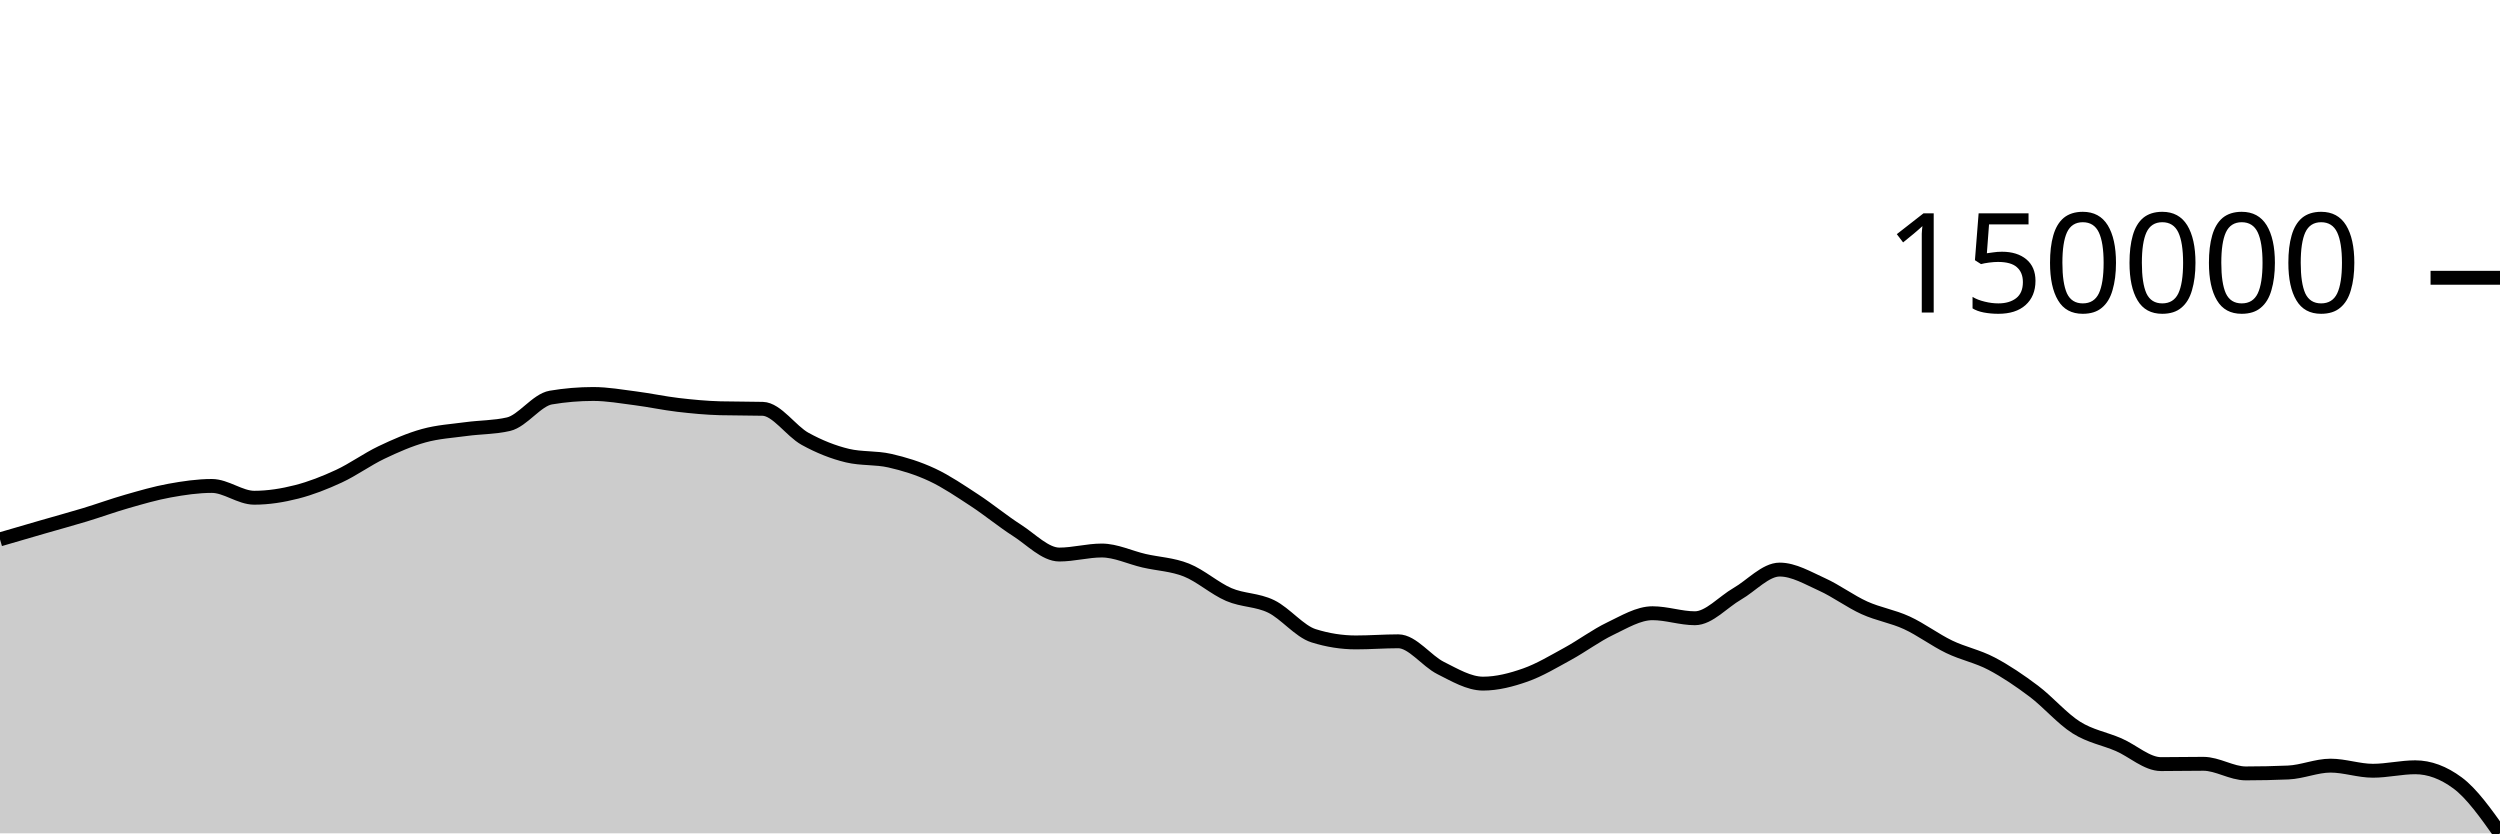
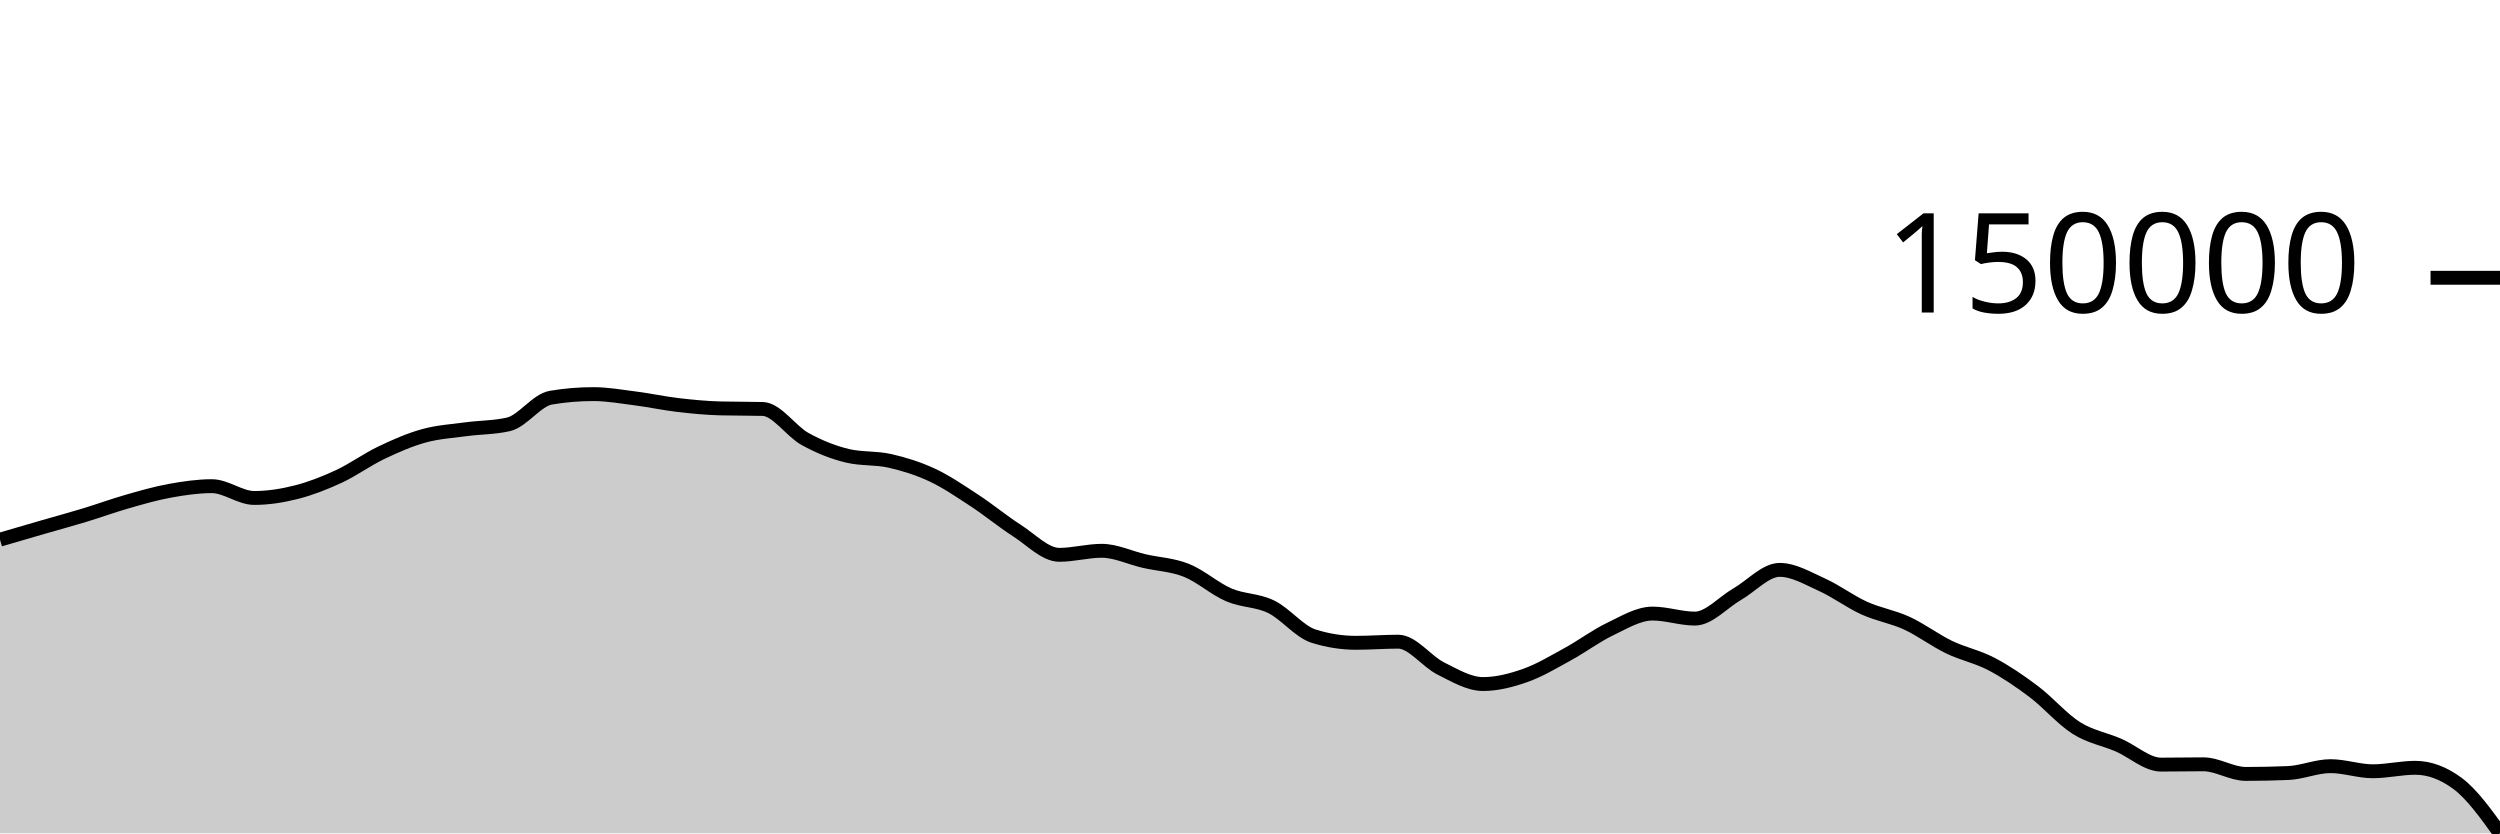
<svg xmlns="http://www.w3.org/2000/svg" viewBox="0 0 180 60">
  <g transform="translate(0,20)">
-     <path class="area" fill="rgba(0, 0, 0, 0.2)" d="M0,18.836C1.017,18.538,2.034,18.241,3.051,17.947C4.068,17.652,5.085,17.377,6.102,17.069C7.119,16.761,8.136,16.388,9.153,16.098C10.169,15.807,11.186,15.51,12.203,15.325C13.22,15.14,14.237,14.988,15.254,14.988C16.271,14.988,17.288,15.837,18.305,15.837C19.322,15.837,20.339,15.674,21.356,15.415C22.373,15.156,23.39,14.756,24.407,14.284C25.424,13.812,26.441,13.069,27.458,12.583C28.475,12.098,29.492,11.652,30.508,11.371C31.525,11.089,32.542,11.031,33.559,10.893C34.576,10.754,35.593,10.776,36.61,10.542C37.627,10.308,38.644,8.795,39.661,8.624C40.678,8.453,41.695,8.367,42.712,8.367C43.729,8.367,44.746,8.549,45.763,8.68C46.78,8.811,47.797,9.033,48.814,9.152C49.831,9.271,50.847,9.368,51.864,9.395C52.881,9.422,53.898,9.408,54.915,9.435C55.932,9.463,56.949,11.034,57.966,11.596C58.983,12.157,60,12.562,61.017,12.805C62.034,13.047,63.051,12.937,64.068,13.168C65.085,13.399,66.102,13.712,67.119,14.188C68.136,14.664,69.153,15.358,70.169,16.023C71.186,16.689,72.203,17.532,73.22,18.183C74.237,18.833,75.254,19.927,76.271,19.927C77.288,19.927,78.305,19.637,79.322,19.637C80.339,19.637,81.356,20.139,82.373,20.373C83.39,20.608,84.407,20.638,85.424,21.044C86.441,21.449,87.458,22.37,88.475,22.807C89.492,23.243,90.508,23.169,91.525,23.663C92.542,24.158,93.559,25.455,94.576,25.774C95.593,26.094,96.61,26.254,97.627,26.254C98.644,26.254,99.661,26.173,100.678,26.173C101.695,26.173,102.712,27.59,103.729,28.098C104.746,28.606,105.763,29.221,106.78,29.221C107.797,29.221,108.814,28.957,109.831,28.599C110.847,28.24,111.864,27.626,112.881,27.071C113.898,26.515,114.915,25.752,115.932,25.265C116.949,24.779,117.966,24.152,118.983,24.152C120,24.152,121.017,24.514,122.034,24.514C123.051,24.514,124.068,23.337,125.085,22.753C126.102,22.168,127.119,21.009,128.136,21.009C129.153,21.009,130.169,21.62,131.186,22.079C132.203,22.538,133.22,23.303,134.237,23.763C135.254,24.224,136.271,24.373,137.288,24.841C138.305,25.308,139.322,26.078,140.339,26.568C141.356,27.059,142.373,27.248,143.39,27.782C144.407,28.316,145.424,29.005,146.441,29.771C147.458,30.538,148.475,31.738,149.492,32.379C150.508,33.02,151.525,33.178,152.542,33.617C153.559,34.057,154.576,35.016,155.593,35.016C156.61,35.016,157.627,34.994,158.644,34.994C159.661,34.994,160.678,35.685,161.695,35.685C162.712,35.685,163.729,35.663,164.746,35.62C165.763,35.578,166.78,35.126,167.797,35.126C168.814,35.126,169.831,35.494,170.847,35.494C171.864,35.494,172.881,35.244,173.898,35.244C174.915,35.244,175.932,35.621,176.949,36.375C177.966,37.128,178.983,38.564,180,40L180,40C178.983,40,177.966,40,176.949,40C175.932,40,174.915,40,173.898,40C172.881,40,171.864,40,170.847,40C169.831,40,168.814,40,167.797,40C166.78,40,165.763,40,164.746,40C163.729,40,162.712,40,161.695,40C160.678,40,159.661,40,158.644,40C157.627,40,156.61,40,155.593,40C154.576,40,153.559,40,152.542,40C151.525,40,150.508,40,149.492,40C148.475,40,147.458,40,146.441,40C145.424,40,144.407,40,143.39,40C142.373,40,141.356,40,140.339,40C139.322,40,138.305,40,137.288,40C136.271,40,135.254,40,134.237,40C133.22,40,132.203,40,131.186,40C130.169,40,129.153,40,128.136,40C127.119,40,126.102,40,125.085,40C124.068,40,123.051,40,122.034,40C121.017,40,120,40,118.983,40C117.966,40,116.949,40,115.932,40C114.915,40,113.898,40,112.881,40C111.864,40,110.847,40,109.831,40C108.814,40,107.797,40,106.78,40C105.763,40,104.746,40,103.729,40C102.712,40,101.695,40,100.678,40C99.661,40,98.644,40,97.627,40C96.61,40,95.593,40,94.576,40C93.559,40,92.542,40,91.525,40C90.508,40,89.492,40,88.475,40C87.458,40,86.441,40,85.424,40C84.407,40,83.39,40,82.373,40C81.356,40,80.339,40,79.322,40C78.305,40,77.288,40,76.271,40C75.254,40,74.237,40,73.22,40C72.203,40,71.186,40,70.169,40C69.153,40,68.136,40,67.119,40C66.102,40,65.085,40,64.068,40C63.051,40,62.034,40,61.017,40C60,40,58.983,40,57.966,40C56.949,40,55.932,40,54.915,40C53.898,40,52.881,40,51.864,40C50.847,40,49.831,40,48.814,40C47.797,40,46.78,40,45.763,40C44.746,40,43.729,40,42.712,40C41.695,40,40.678,40,39.661,40C38.644,40,37.627,40,36.61,40C35.593,40,34.576,40,33.559,40C32.542,40,31.525,40,30.508,40C29.492,40,28.475,40,27.458,40C26.441,40,25.424,40,24.407,40C23.39,40,22.373,40,21.356,40C20.339,40,19.322,40,18.305,40C17.288,40,16.271,40,15.254,40C14.237,40,13.22,40,12.203,40C11.186,40,10.169,40,9.153,40C8.136,40,7.119,40,6.102,40C5.085,40,4.068,40,3.051,40C2.034,40,1.017,40,0,40Z" />
-     <path class="line" stroke="black" fill="none" d="M0,18.836C1.017,18.538,2.034,18.241,3.051,17.947C4.068,17.652,5.085,17.377,6.102,17.069C7.119,16.761,8.136,16.388,9.153,16.098C10.169,15.807,11.186,15.51,12.203,15.325C13.22,15.14,14.237,14.988,15.254,14.988C16.271,14.988,17.288,15.837,18.305,15.837C19.322,15.837,20.339,15.674,21.356,15.415C22.373,15.156,23.39,14.756,24.407,14.284C25.424,13.812,26.441,13.069,27.458,12.583C28.475,12.098,29.492,11.652,30.508,11.371C31.525,11.089,32.542,11.031,33.559,10.893C34.576,10.754,35.593,10.776,36.61,10.542C37.627,10.308,38.644,8.795,39.661,8.624C40.678,8.453,41.695,8.367,42.712,8.367C43.729,8.367,44.746,8.549,45.763,8.68C46.78,8.811,47.797,9.033,48.814,9.152C49.831,9.271,50.847,9.368,51.864,9.395C52.881,9.422,53.898,9.408,54.915,9.435C55.932,9.463,56.949,11.034,57.966,11.596C58.983,12.157,60,12.562,61.017,12.805C62.034,13.047,63.051,12.937,64.068,13.168C65.085,13.399,66.102,13.712,67.119,14.188C68.136,14.664,69.153,15.358,70.169,16.023C71.186,16.689,72.203,17.532,73.22,18.183C74.237,18.833,75.254,19.927,76.271,19.927C77.288,19.927,78.305,19.637,79.322,19.637C80.339,19.637,81.356,20.139,82.373,20.373C83.39,20.608,84.407,20.638,85.424,21.044C86.441,21.449,87.458,22.37,88.475,22.807C89.492,23.243,90.508,23.169,91.525,23.663C92.542,24.158,93.559,25.455,94.576,25.774C95.593,26.094,96.61,26.254,97.627,26.254C98.644,26.254,99.661,26.173,100.678,26.173C101.695,26.173,102.712,27.59,103.729,28.098C104.746,28.606,105.763,29.221,106.78,29.221C107.797,29.221,108.814,28.957,109.831,28.599C110.847,28.24,111.864,27.626,112.881,27.071C113.898,26.515,114.915,25.752,115.932,25.265C116.949,24.779,117.966,24.152,118.983,24.152C120,24.152,121.017,24.514,122.034,24.514C123.051,24.514,124.068,23.337,125.085,22.753C126.102,22.168,127.119,21.009,128.136,21.009C129.153,21.009,130.169,21.62,131.186,22.079C132.203,22.538,133.22,23.303,134.237,23.763C135.254,24.224,136.271,24.373,137.288,24.841C138.305,25.308,139.322,26.078,140.339,26.568C141.356,27.059,142.373,27.248,143.39,27.782C144.407,28.316,145.424,29.005,146.441,29.771C147.458,30.538,148.475,31.738,149.492,32.379C150.508,33.02,151.525,33.178,152.542,33.617C153.559,34.057,154.576,35.016,155.593,35.016C156.61,35.016,157.627,34.994,158.644,34.994C159.661,34.994,160.678,35.685,161.695,35.685C162.712,35.685,163.729,35.663,164.746,35.62C165.763,35.578,166.78,35.126,167.797,35.126C168.814,35.126,169.831,35.494,170.847,35.494C171.864,35.494,172.881,35.244,173.898,35.244C174.915,35.244,175.932,35.621,176.949,36.375C177.966,37.128,178.983,38.564,180,40" />
+     <path class="area" fill="rgba(0, 0, 0, 0.2)" d="M0,18.855C1.017,18.558,2.034,18.26,3.051,17.965C4.068,17.671,5.085,17.395,6.102,17.087C7.119,16.778,8.136,16.405,9.153,16.114C10.169,15.824,11.186,15.526,12.203,15.341C13.22,15.156,14.237,15.004,15.254,15.004C16.271,15.004,17.288,15.853,18.305,15.853C19.322,15.853,20.339,15.691,21.356,15.431C22.373,15.172,23.39,14.771,24.407,14.299C25.424,13.826,26.441,13.082,27.458,12.596C28.475,12.11,29.492,11.665,30.508,11.383C31.525,11.1,32.542,11.042,33.559,10.904C34.576,10.766,35.593,10.787,36.61,10.553C37.627,10.319,38.644,8.804,39.661,8.633C40.678,8.461,41.695,8.376,42.712,8.376C43.729,8.376,44.746,8.558,45.763,8.689C46.78,8.82,47.797,9.042,48.814,9.161C49.831,9.281,50.847,9.378,51.864,9.405C52.881,9.432,53.898,9.418,54.915,9.445C55.932,9.472,56.949,11.046,57.966,11.608C58.983,12.17,60,12.575,61.017,12.818C62.034,13.061,63.051,12.951,64.068,13.182C65.085,13.413,66.102,13.727,67.119,14.203C68.136,14.679,69.153,15.374,70.169,16.04C71.186,16.706,72.203,17.55,73.22,18.202C74.237,18.853,75.254,19.948,76.271,19.948C77.288,19.948,78.305,19.657,79.322,19.657C80.339,19.657,81.356,20.16,82.373,20.394C83.39,20.629,84.407,20.659,85.424,21.066C86.441,21.472,87.458,22.394,88.475,22.831C89.492,23.268,90.508,23.193,91.525,23.688C92.542,24.183,93.559,25.481,94.576,25.801C95.593,26.122,96.61,26.282,97.627,26.282C98.644,26.282,99.661,26.201,100.678,26.201C101.695,26.201,102.712,27.618,103.729,28.127C104.746,28.635,105.763,29.251,106.78,29.251C107.797,29.251,108.814,28.987,109.831,28.628C110.847,28.27,111.864,27.655,112.881,27.099C113.898,26.543,114.915,25.778,115.932,25.292C116.949,24.805,117.966,24.177,118.983,24.177C120,24.177,121.017,24.539,122.034,24.539C123.051,24.539,124.068,23.361,125.085,22.776C126.102,22.192,127.119,21.031,128.136,21.031C129.153,21.031,130.169,21.643,131.186,22.102C132.203,22.562,133.22,23.327,134.237,23.788C135.254,24.249,136.271,24.399,137.288,24.867C138.305,25.335,139.322,26.106,140.339,26.596C141.356,27.087,142.373,27.277,143.39,27.811C144.407,28.345,145.424,29.035,146.441,29.802C147.458,30.569,148.475,31.771,149.492,32.413C150.508,33.055,151.525,33.212,152.542,33.652C153.559,34.092,154.576,35.052,155.593,35.052C156.61,35.052,157.627,35.03,158.644,35.03C159.661,35.03,160.678,35.722,161.695,35.722C162.712,35.722,163.729,35.7,164.746,35.658C165.763,35.615,166.78,35.163,167.797,35.163C168.814,35.163,169.831,35.531,170.847,35.531C171.864,35.531,172.881,35.281,173.898,35.281C174.915,35.281,175.932,35.658,176.949,36.413C177.966,37.167,178.983,38.583,180,40L180,40C178.983,40,177.966,40,176.949,40C175.932,40,174.915,40,173.898,40C172.881,40,171.864,40,170.847,40C169.831,40,168.814,40,167.797,40C166.78,40,165.763,40,164.746,40C163.729,40,162.712,40,161.695,40C160.678,40,159.661,40,158.644,40C157.627,40,156.61,40,155.593,40C154.576,40,153.559,40,152.542,40C151.525,40,150.508,40,149.492,40C148.475,40,147.458,40,146.441,40C145.424,40,144.407,40,143.39,40C142.373,40,141.356,40,140.339,40C139.322,40,138.305,40,137.288,40C136.271,40,135.254,40,134.237,40C133.22,40,132.203,40,131.186,40C130.169,40,129.153,40,128.136,40C127.119,40,126.102,40,125.085,40C124.068,40,123.051,40,122.034,40C121.017,40,120,40,118.983,40C117.966,40,116.949,40,115.932,40C114.915,40,113.898,40,112.881,40C111.864,40,110.847,40,109.831,40C108.814,40,107.797,40,106.78,40C105.763,40,104.746,40,103.729,40C102.712,40,101.695,40,100.678,40C99.661,40,98.644,40,97.627,40C96.61,40,95.593,40,94.576,40C93.559,40,92.542,40,91.525,40C90.508,40,89.492,40,88.475,40C87.458,40,86.441,40,85.424,40C84.407,40,83.39,40,82.373,40C81.356,40,80.339,40,79.322,40C78.305,40,77.288,40,76.271,40C75.254,40,74.237,40,73.22,40C72.203,40,71.186,40,70.169,40C69.153,40,68.136,40,67.119,40C66.102,40,65.085,40,64.068,40C63.051,40,62.034,40,61.017,40C60,40,58.983,40,57.966,40C56.949,40,55.932,40,54.915,40C53.898,40,52.881,40,51.864,40C50.847,40,49.831,40,48.814,40C47.797,40,46.78,40,45.763,40C44.746,40,43.729,40,42.712,40C41.695,40,40.678,40,39.661,40C38.644,40,37.627,40,36.61,40C35.593,40,34.576,40,33.559,40C32.542,40,31.525,40,30.508,40C29.492,40,28.475,40,27.458,40C26.441,40,25.424,40,24.407,40C23.39,40,22.373,40,21.356,40C20.339,40,19.322,40,18.305,40C17.288,40,16.271,40,15.254,40C14.237,40,13.22,40,12.203,40C11.186,40,10.169,40,9.153,40C8.136,40,7.119,40,6.102,40C5.085,40,4.068,40,3.051,40C2.034,40,1.017,40,0,40Z" />
+     <path class="line" stroke="black" fill="none" d="M0,18.855C1.017,18.558,2.034,18.26,3.051,17.965C4.068,17.671,5.085,17.395,6.102,17.087C7.119,16.778,8.136,16.405,9.153,16.114C10.169,15.824,11.186,15.526,12.203,15.341C13.22,15.156,14.237,15.004,15.254,15.004C16.271,15.004,17.288,15.853,18.305,15.853C19.322,15.853,20.339,15.691,21.356,15.431C22.373,15.172,23.39,14.771,24.407,14.299C25.424,13.826,26.441,13.082,27.458,12.596C28.475,12.11,29.492,11.665,30.508,11.383C31.525,11.1,32.542,11.042,33.559,10.904C34.576,10.766,35.593,10.787,36.61,10.553C37.627,10.319,38.644,8.804,39.661,8.633C40.678,8.461,41.695,8.376,42.712,8.376C43.729,8.376,44.746,8.558,45.763,8.689C46.78,8.82,47.797,9.042,48.814,9.161C49.831,9.281,50.847,9.378,51.864,9.405C52.881,9.432,53.898,9.418,54.915,9.445C55.932,9.472,56.949,11.046,57.966,11.608C58.983,12.17,60,12.575,61.017,12.818C62.034,13.061,63.051,12.951,64.068,13.182C65.085,13.413,66.102,13.727,67.119,14.203C68.136,14.679,69.153,15.374,70.169,16.04C71.186,16.706,72.203,17.55,73.22,18.202C74.237,18.853,75.254,19.948,76.271,19.948C77.288,19.948,78.305,19.657,79.322,19.657C80.339,19.657,81.356,20.16,82.373,20.394C83.39,20.629,84.407,20.659,85.424,21.066C86.441,21.472,87.458,22.394,88.475,22.831C89.492,23.268,90.508,23.193,91.525,23.688C92.542,24.183,93.559,25.481,94.576,25.801C95.593,26.122,96.61,26.282,97.627,26.282C98.644,26.282,99.661,26.201,100.678,26.201C101.695,26.201,102.712,27.618,103.729,28.127C104.746,28.635,105.763,29.251,106.78,29.251C107.797,29.251,108.814,28.987,109.831,28.628C110.847,28.27,111.864,27.655,112.881,27.099C113.898,26.543,114.915,25.778,115.932,25.292C116.949,24.805,117.966,24.177,118.983,24.177C120,24.177,121.017,24.539,122.034,24.539C123.051,24.539,124.068,23.361,125.085,22.776C126.102,22.192,127.119,21.031,128.136,21.031C129.153,21.031,130.169,21.643,131.186,22.102C132.203,22.562,133.22,23.327,134.237,23.788C135.254,24.249,136.271,24.399,137.288,24.867C138.305,25.335,139.322,26.106,140.339,26.596C141.356,27.087,142.373,27.277,143.39,27.811C144.407,28.345,145.424,29.035,146.441,29.802C147.458,30.569,148.475,31.771,149.492,32.413C150.508,33.055,151.525,33.212,152.542,33.652C153.559,34.092,154.576,35.052,155.593,35.052C156.61,35.052,157.627,35.03,158.644,35.03C159.661,35.03,160.678,35.722,161.695,35.722C162.712,35.722,163.729,35.7,164.746,35.658C165.763,35.615,166.78,35.163,167.797,35.163C168.814,35.163,169.831,35.531,170.847,35.531C171.864,35.531,172.881,35.281,173.898,35.281C174.915,35.281,175.932,35.658,176.949,36.413C177.966,37.167,178.983,38.583,180,40" />
    <path class="axis-ceiling" stroke-width="1" stroke="black" fill="none" d="M175,0L180,0" />
    <text class="axis-ceiling-label" font-family="sans-serif" text-anchor="end" font-size="10px" x="170" y="2.5">150000</text>
  </g>
</svg>
